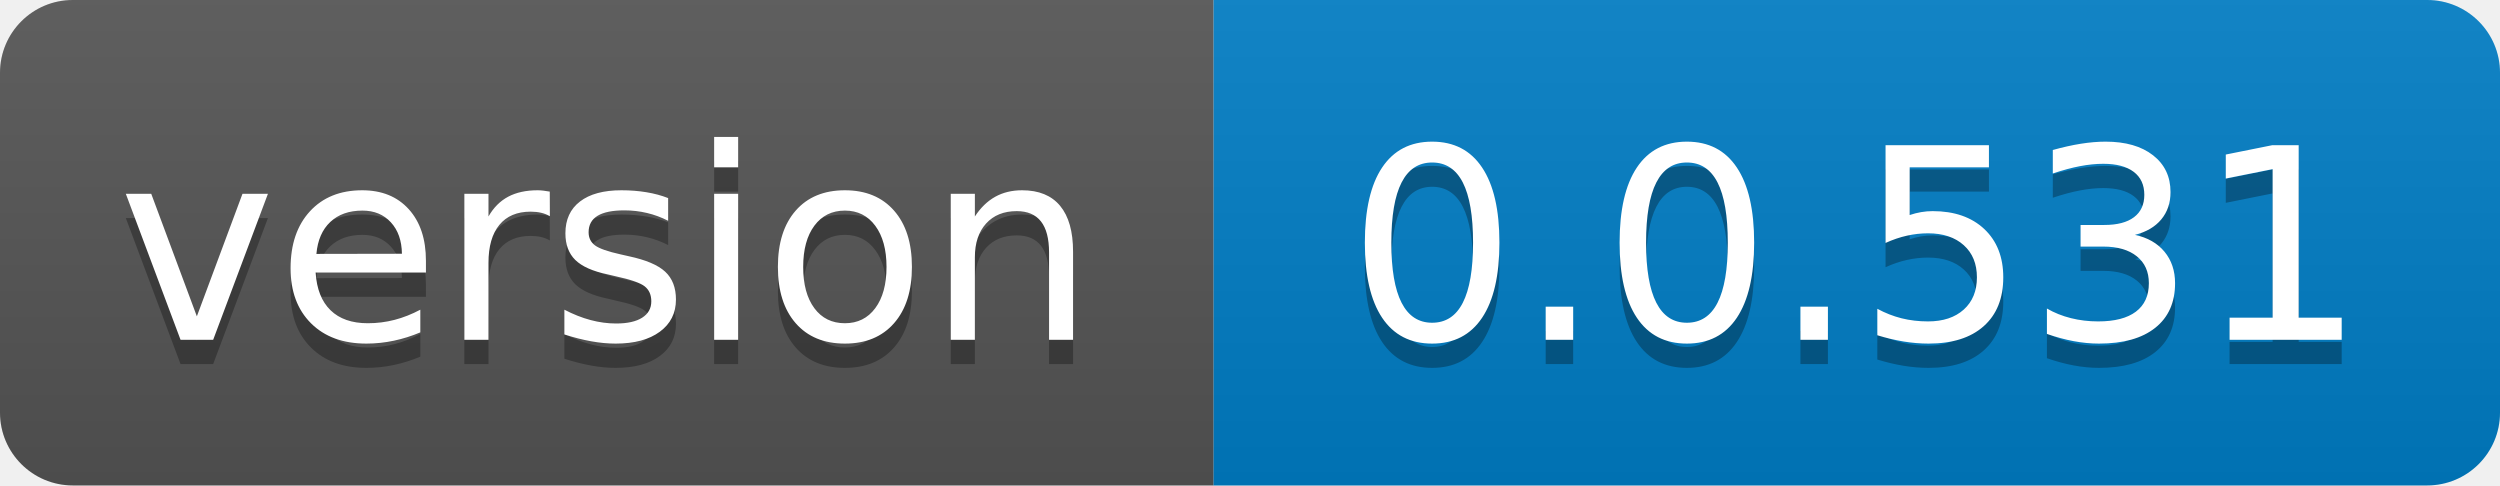
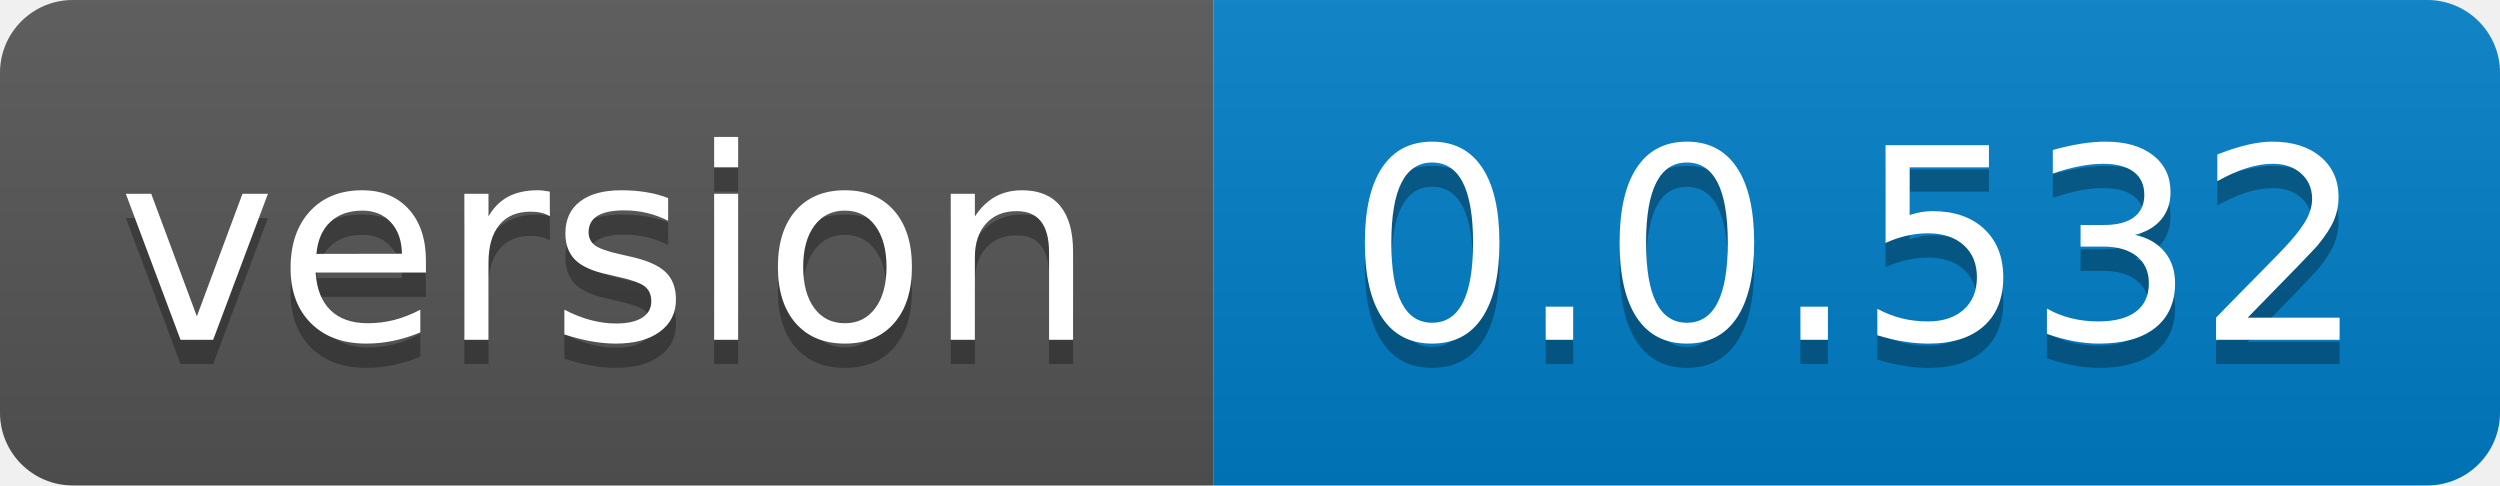
- <svg xmlns="http://www.w3.org/2000/svg" width="103" height="20" role="img" aria-label="version: 0.0.531">
+ <svg xmlns="http://www.w3.org/2000/svg" width="103" height="20" role="img" aria-label="version: 0.0.532">
  <linearGradient id="s" x2="0" y2="100%">
    <stop offset="0" stop-color="#bbb" stop-opacity=".1" />
    <stop offset="1" stop-opacity=".1" />
  </linearGradient>
  <clipPath id="r">
    <rect width="103" height="20" rx="3" fill="#fff" />
  </clipPath>
  <g clip-path="url(#r)">
    <rect width="50" height="20" fill="#555" />
    <rect x="50" width="53" height="20" fill="#007ec6" />
    <rect width="103" height="20" fill="url(#s)" />
  </g>
  <g fill="#fff" text-anchor="middle" font-family="Verdana,Geneva,DejaVu Sans,sans-serif" text-rendering="geometricPrecision" font-size="110">
    <text aria-hidden="true" x="250.0" transform="scale(.1)" textLength="400" y="150" fill="#010101" fill-opacity=".3">version</text>
    <text x="250.0" transform="scale(.1)" textLength="400" y="140" fill="#fff">version</text>
-     <text aria-hidden="true" x="765.0" transform="scale(.1)" textLength="430" y="150" fill="#010101" fill-opacity=".3">0.0.531</text>
-     <text x="765.0" transform="scale(.1)" textLength="430" y="140" fill="#fff">0.0.531</text>
+     <text aria-hidden="true" x="765.0" transform="scale(.1)" textLength="430" y="150" fill="#010101" fill-opacity=".3">0.0.532</text>
+     <text x="765.0" transform="scale(.1)" textLength="430" y="140" fill="#fff">0.0.532</text>
  </g>
</svg>
